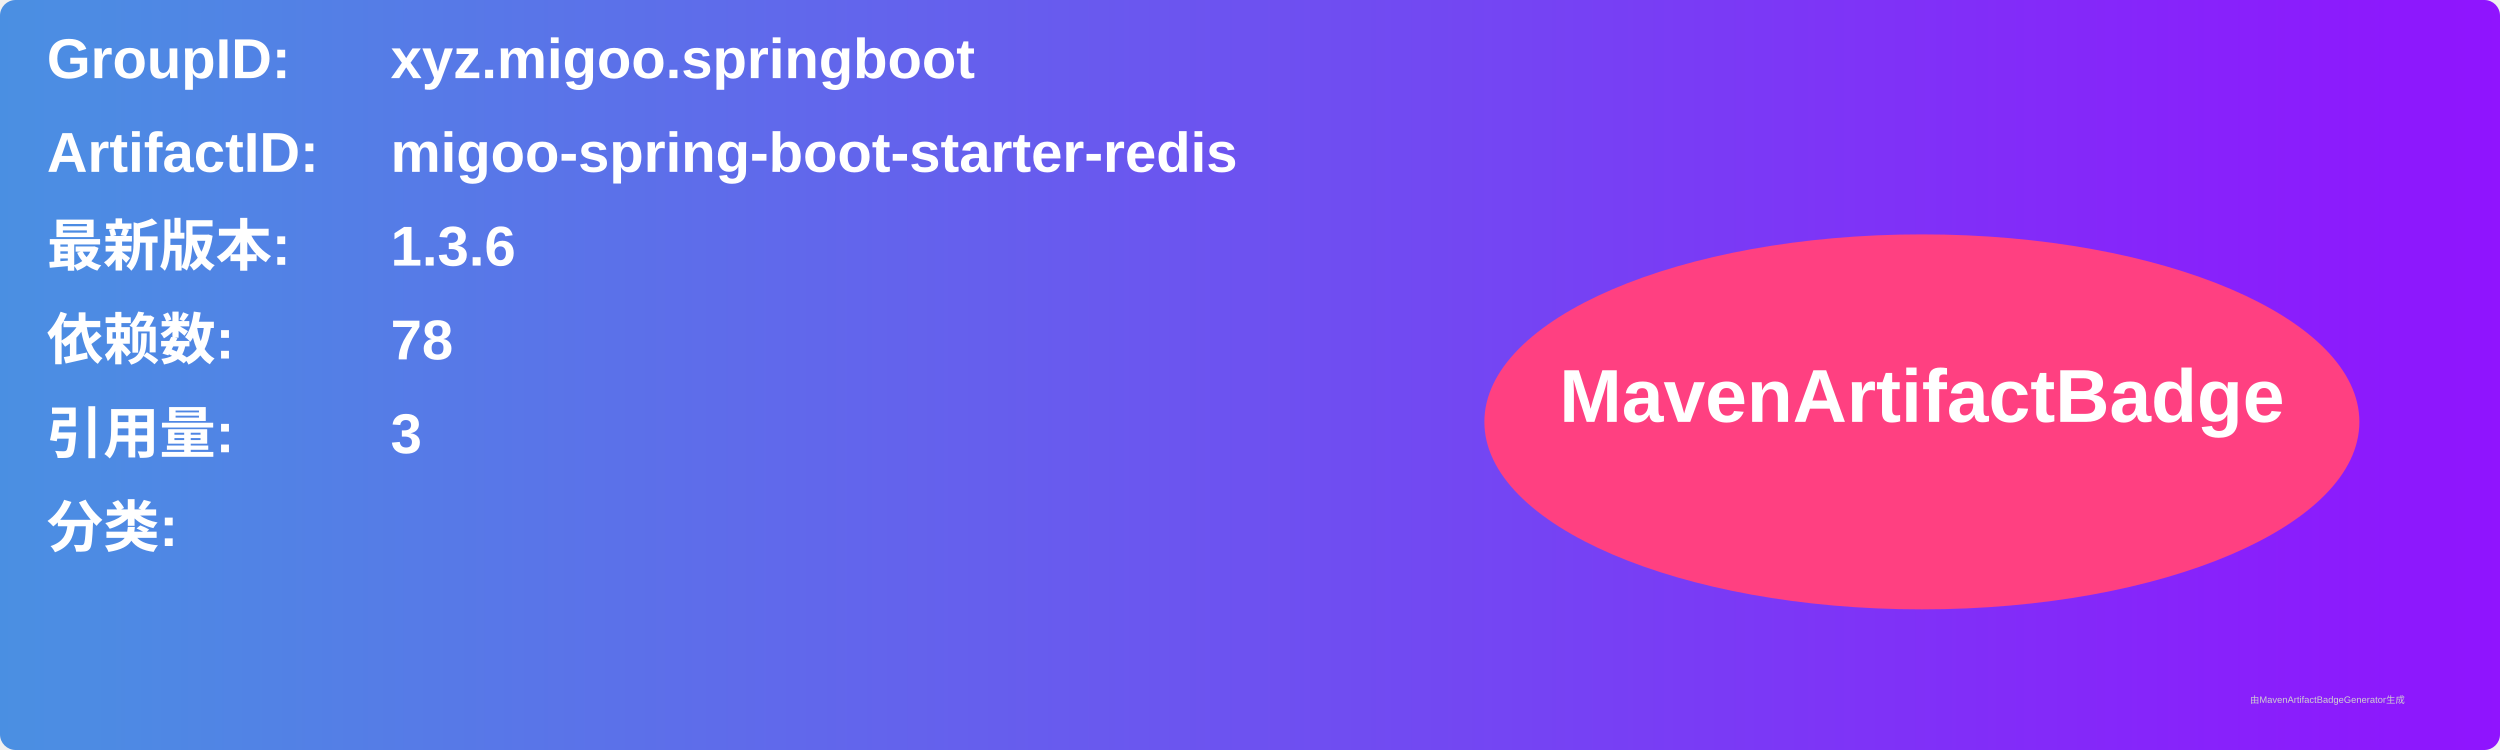
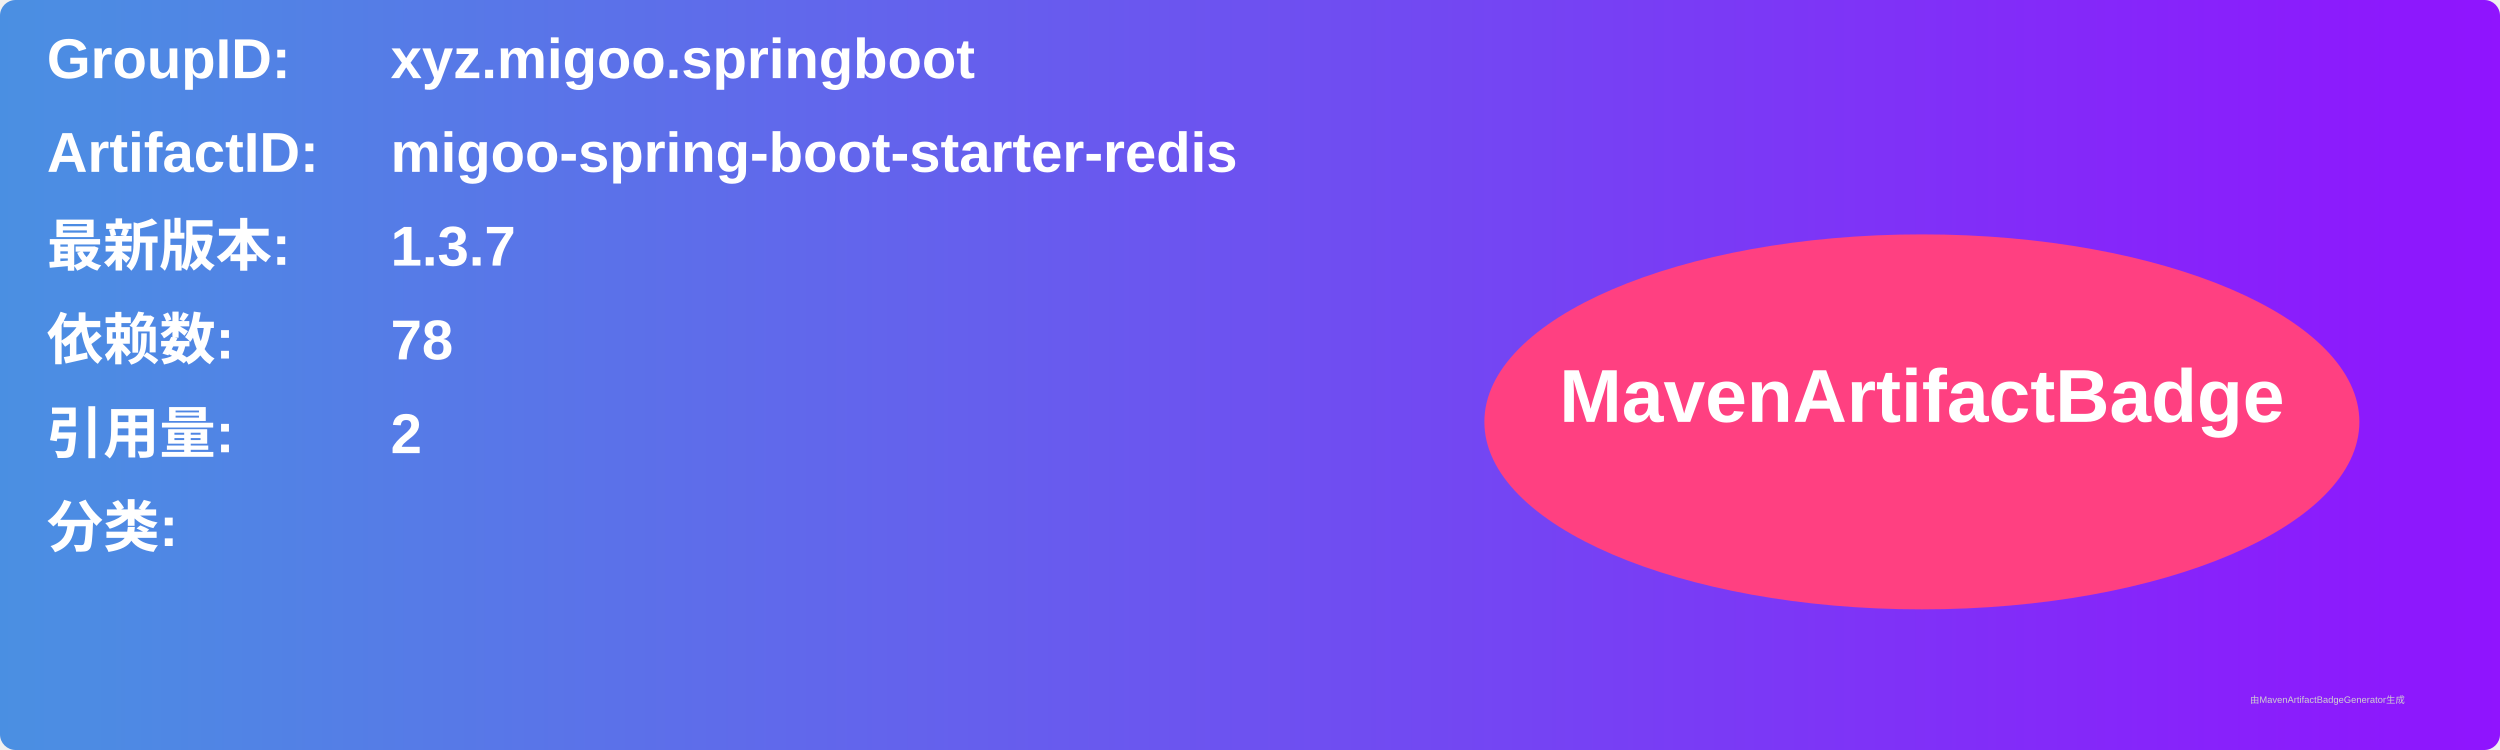
<svg xmlns="http://www.w3.org/2000/svg" width="800" height="240" viewBox="0 0 800 240">
  <linearGradient id="grad" x1="0%" y1="0%" x2="100%" y2="0%">
    <stop offset="0%" stop-color="#4a90e2" />
    <stop offset="100%" stop-color="#9013fe" />
  </linearGradient>
  <rect width="100%" height="100%" rx="5" ry="5" fill="url(#grad)" />
  <g transform="translate(15, 15)">
    <text x="0" y="10" font-family="Arial" font-size="18" fill="white" font-weight="bold" width="260">GroupID:</text>
    <text x="110" y="10" font-family="Arial" font-size="18" fill="white" font-weight="bold" width="460">xyz.migoo.springboot</text>
    <text x="0" y="40" font-family="Arial" font-size="18" fill="white" font-weight="bold" width="260">ArtifactID:</text>
    <text x="110" y="40" font-family="Arial" font-size="18" fill="white" font-weight="bold" width="460">migoo-spring-boot-starter-redis</text>
    <text x="0" y="70" font-family="Arial" font-size="18" fill="white" font-weight="bold">最新版本:</text>
    <text x="110" y="70" font-family="Arial" font-size="18" fill="white" font-weight="bold">
-       <tspan font-weight="bold">1.3.6</tspan>
+       <tspan font-weight="bold">1.3.7</tspan>
    </text>
    <text x="0" y="100" font-family="Arial" font-size="18" fill="white" font-weight="bold">依赖数: </text>
    <text x="110" y="100" font-family="Arial" font-size="18" fill="white">
      <tspan font-weight="bold">78</tspan>
    </text>
    <text x="0" y="130" font-family="Arial" font-size="18" fill="white" font-weight="bold">引用量: </text>
    <text x="110" y="130" font-family="Arial" font-size="18" fill="white">
-       <tspan font-weight="bold">3</tspan>
+       <tspan font-weight="bold">2</tspan>
    </text>
    <text x="0" y="160" font-family="Arial" font-size="18" fill="white" font-weight="bold">分类:</text>
    <text x="10" y="190" font-family="Arial" font-size="10" fill="white">
      <tspan font-weight="bold" />
    </text>
    <ellipse cx="600" cy="120" rx="140" ry="60" fill="#ff4081" />
    <text x="600" y="120" text-anchor="middle" font-family="Arial" font-size="24" fill="white" font-weight="bold">MavenArtifactBadge</text>
  </g>
  <text x="720" y="225" font-family="Arial" font-size="3" fill="#d0d0d0">由MavenArtifactBadgeGenerator生成</text>
</svg>
